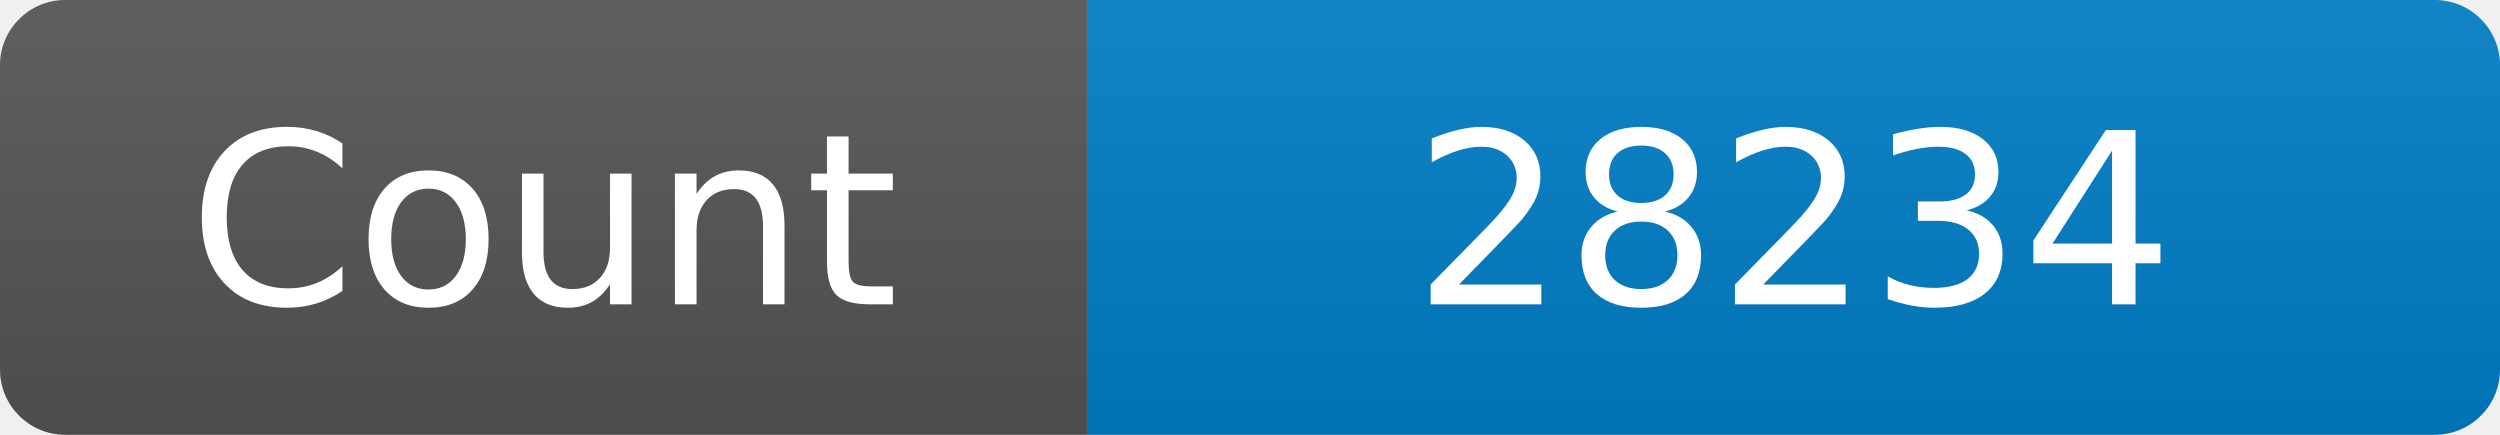
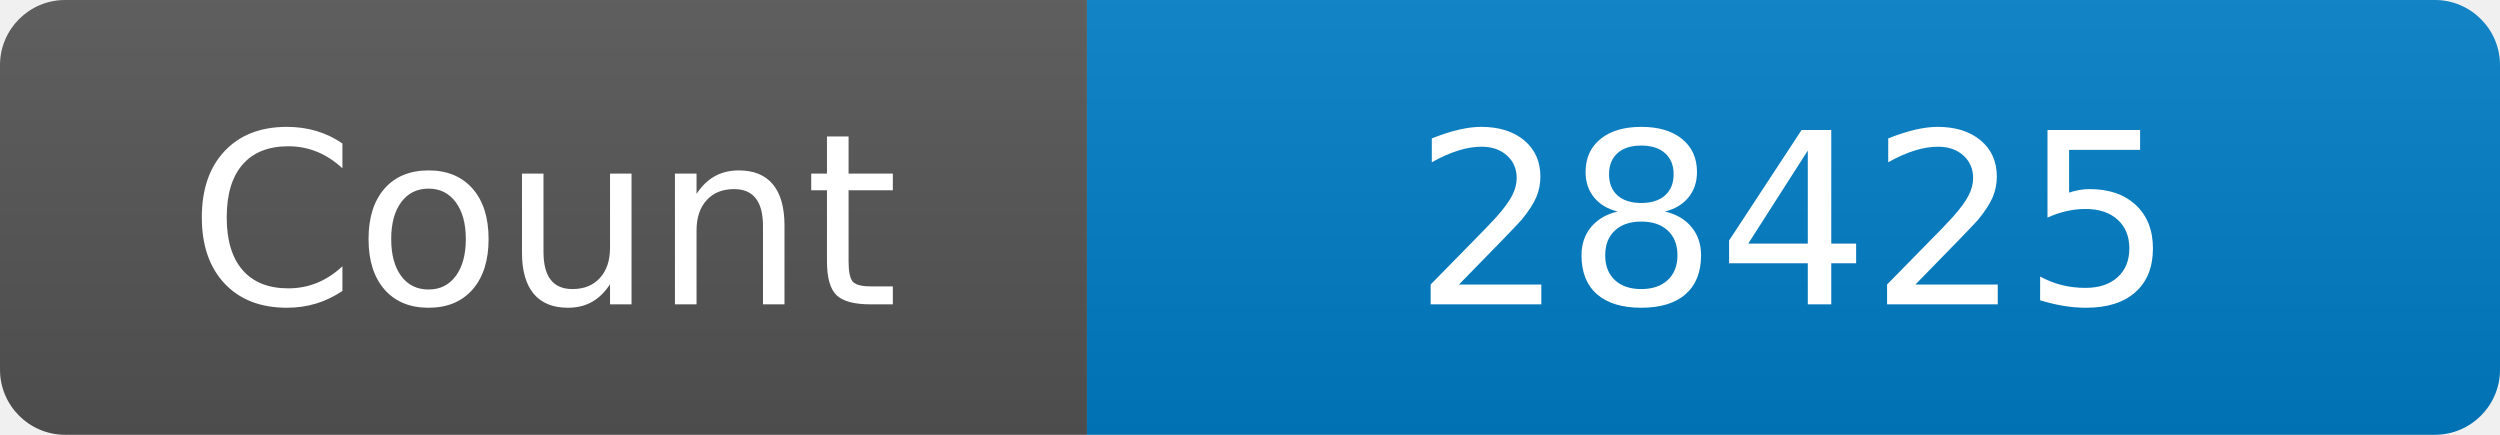
<svg xmlns="http://www.w3.org/2000/svg" width="115" height="20" role="img" aria-label="Maintained?: yes">
  <linearGradient id="s" x2="0" y2="100%">
    <stop offset="0" stop-color="#bbb" stop-opacity=".1" />
    <stop offset="1" stop-opacity=".1" />
  </linearGradient>
  <clipPath id="r">
    <rect width="115" height="20" rx="3" fill="#fff" />
  </clipPath>
  <g clip-path="url(#r)">
    <rect width="50" height="20" fill="#555" />
    <rect x="50" width="160" height="20" fill="#007ec6" />
    <rect width="115" height="20" fill="url(#s)" />
  </g>
  <g fill="#fff" text-anchor="middle" font-family="Verdana,Geneva,DejaVu Sans,sans-serif" font-size="110">
    <text x="250" y="140" transform="scale(.1)" fill="#fff">Count</text>
-     <text x="825" y="140" transform="scale(.1)" fill="#fff">28234</text>
+     <text x="825" y="140" transform="scale(.1)" fill="#fff">28425</text>
  </g>
</svg>
